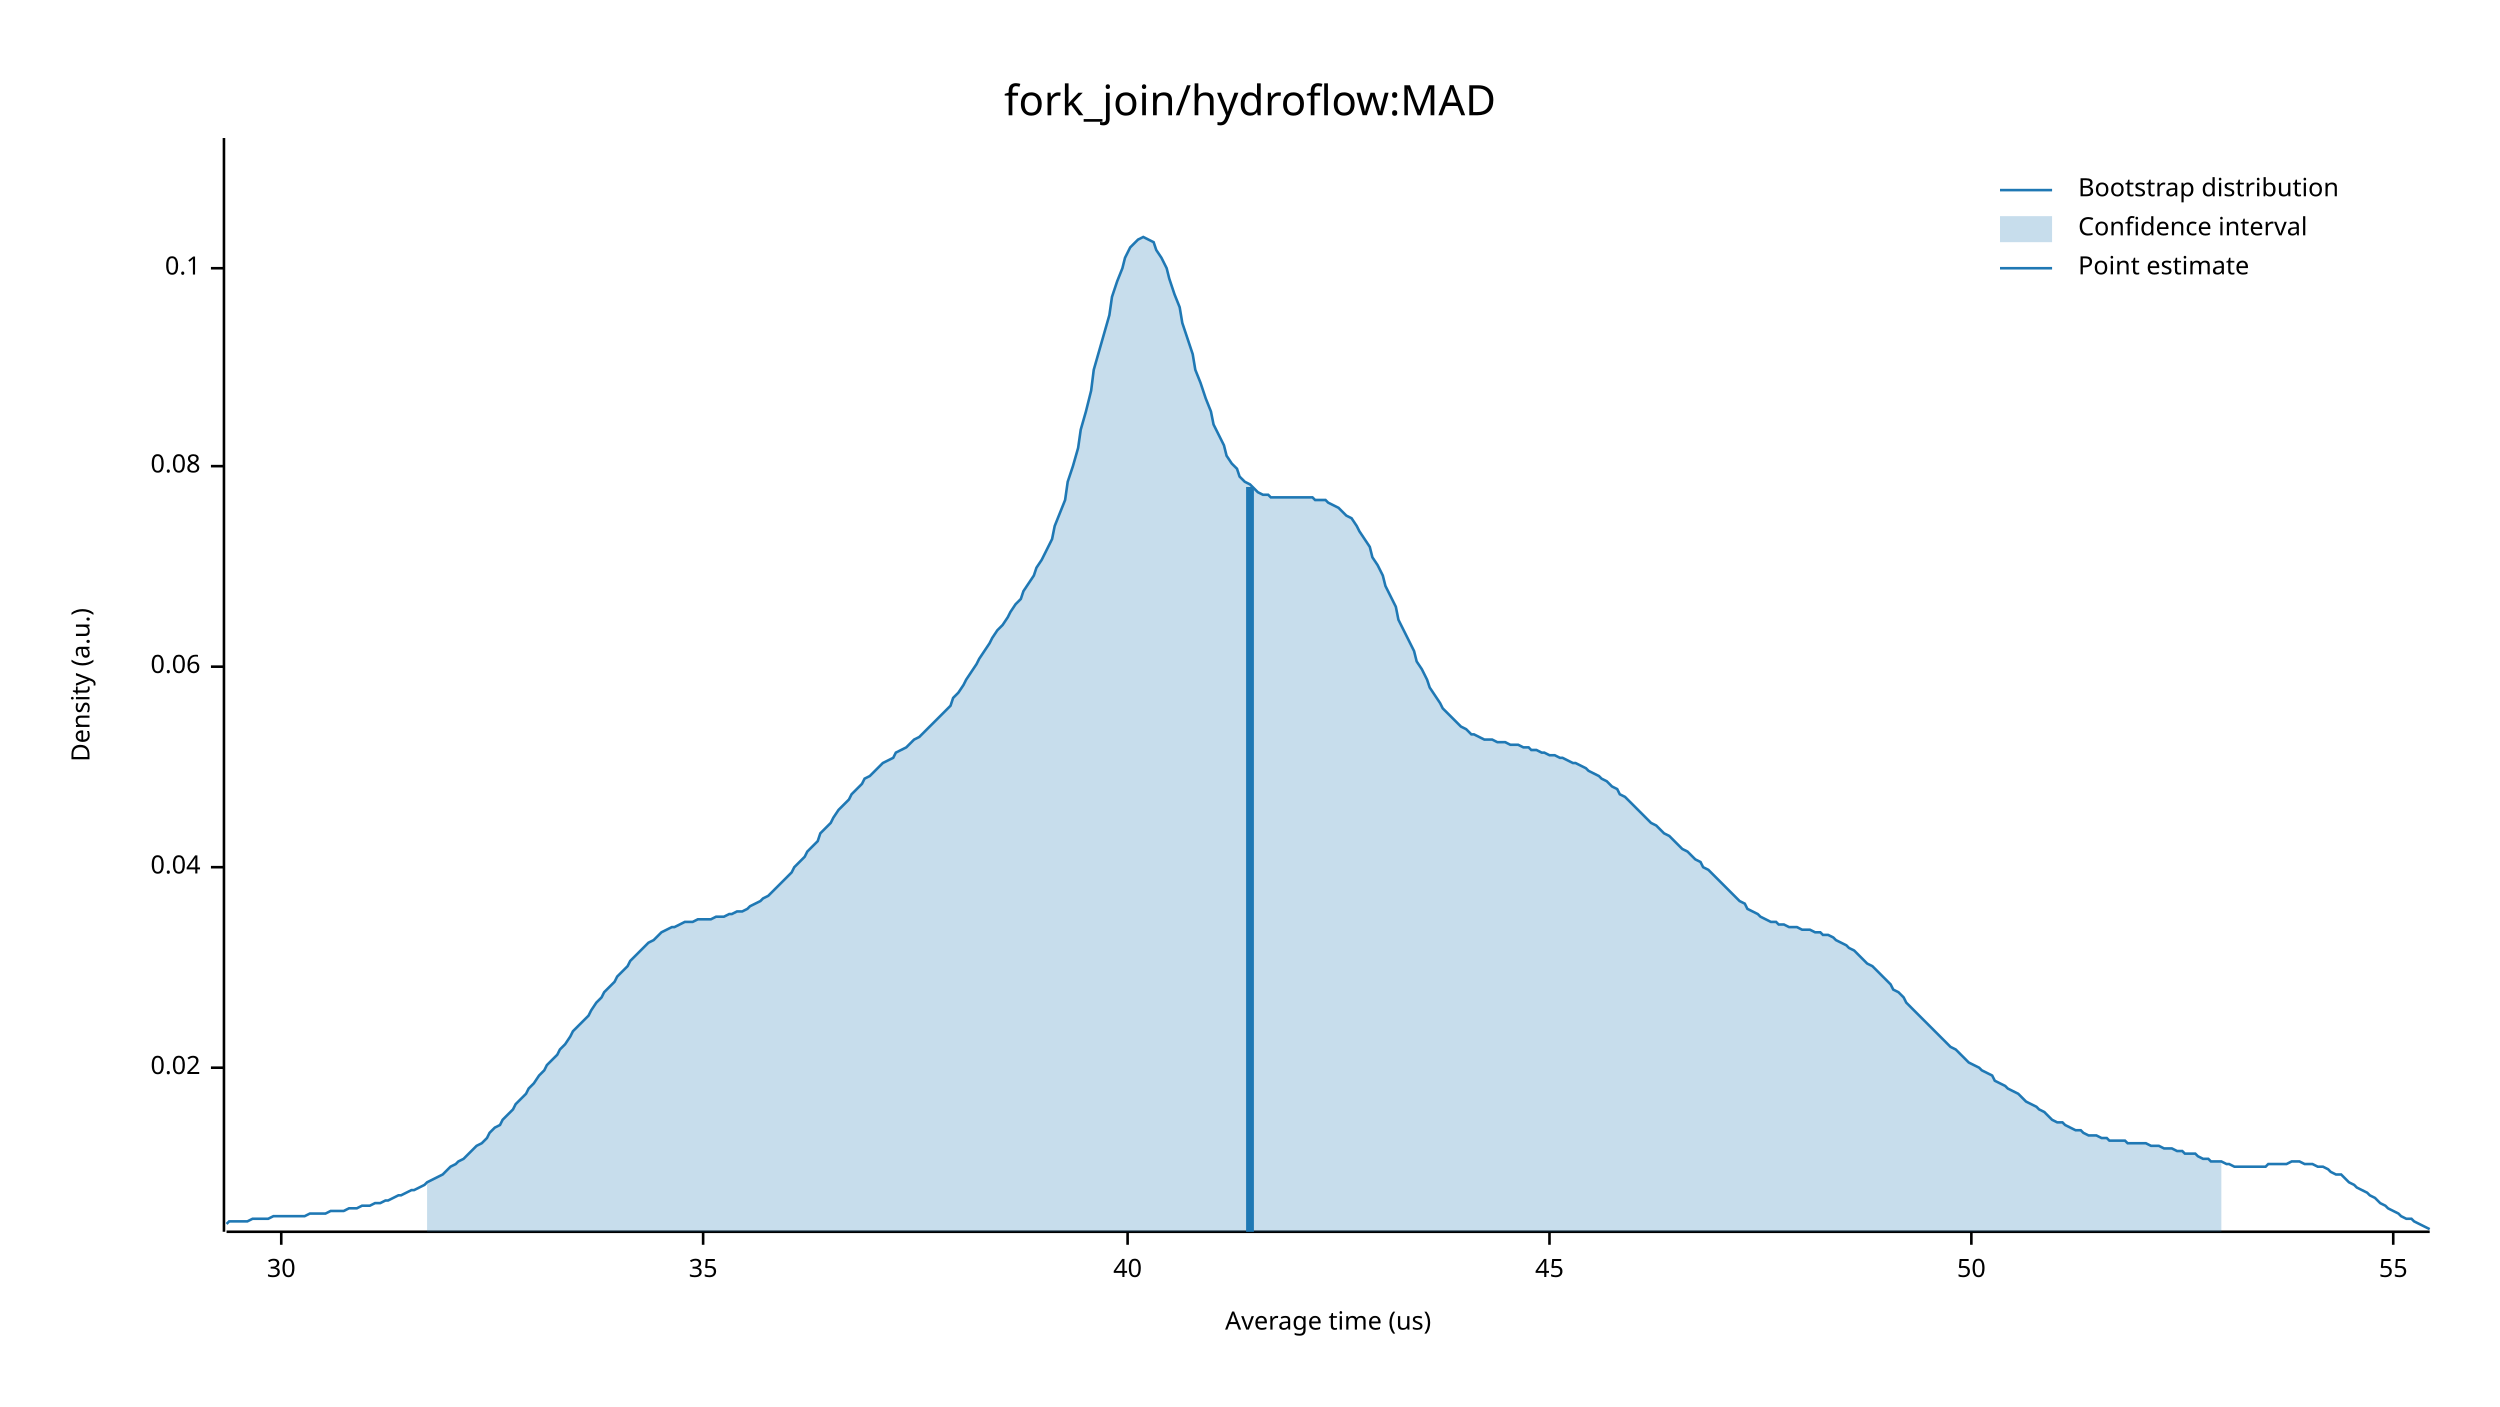
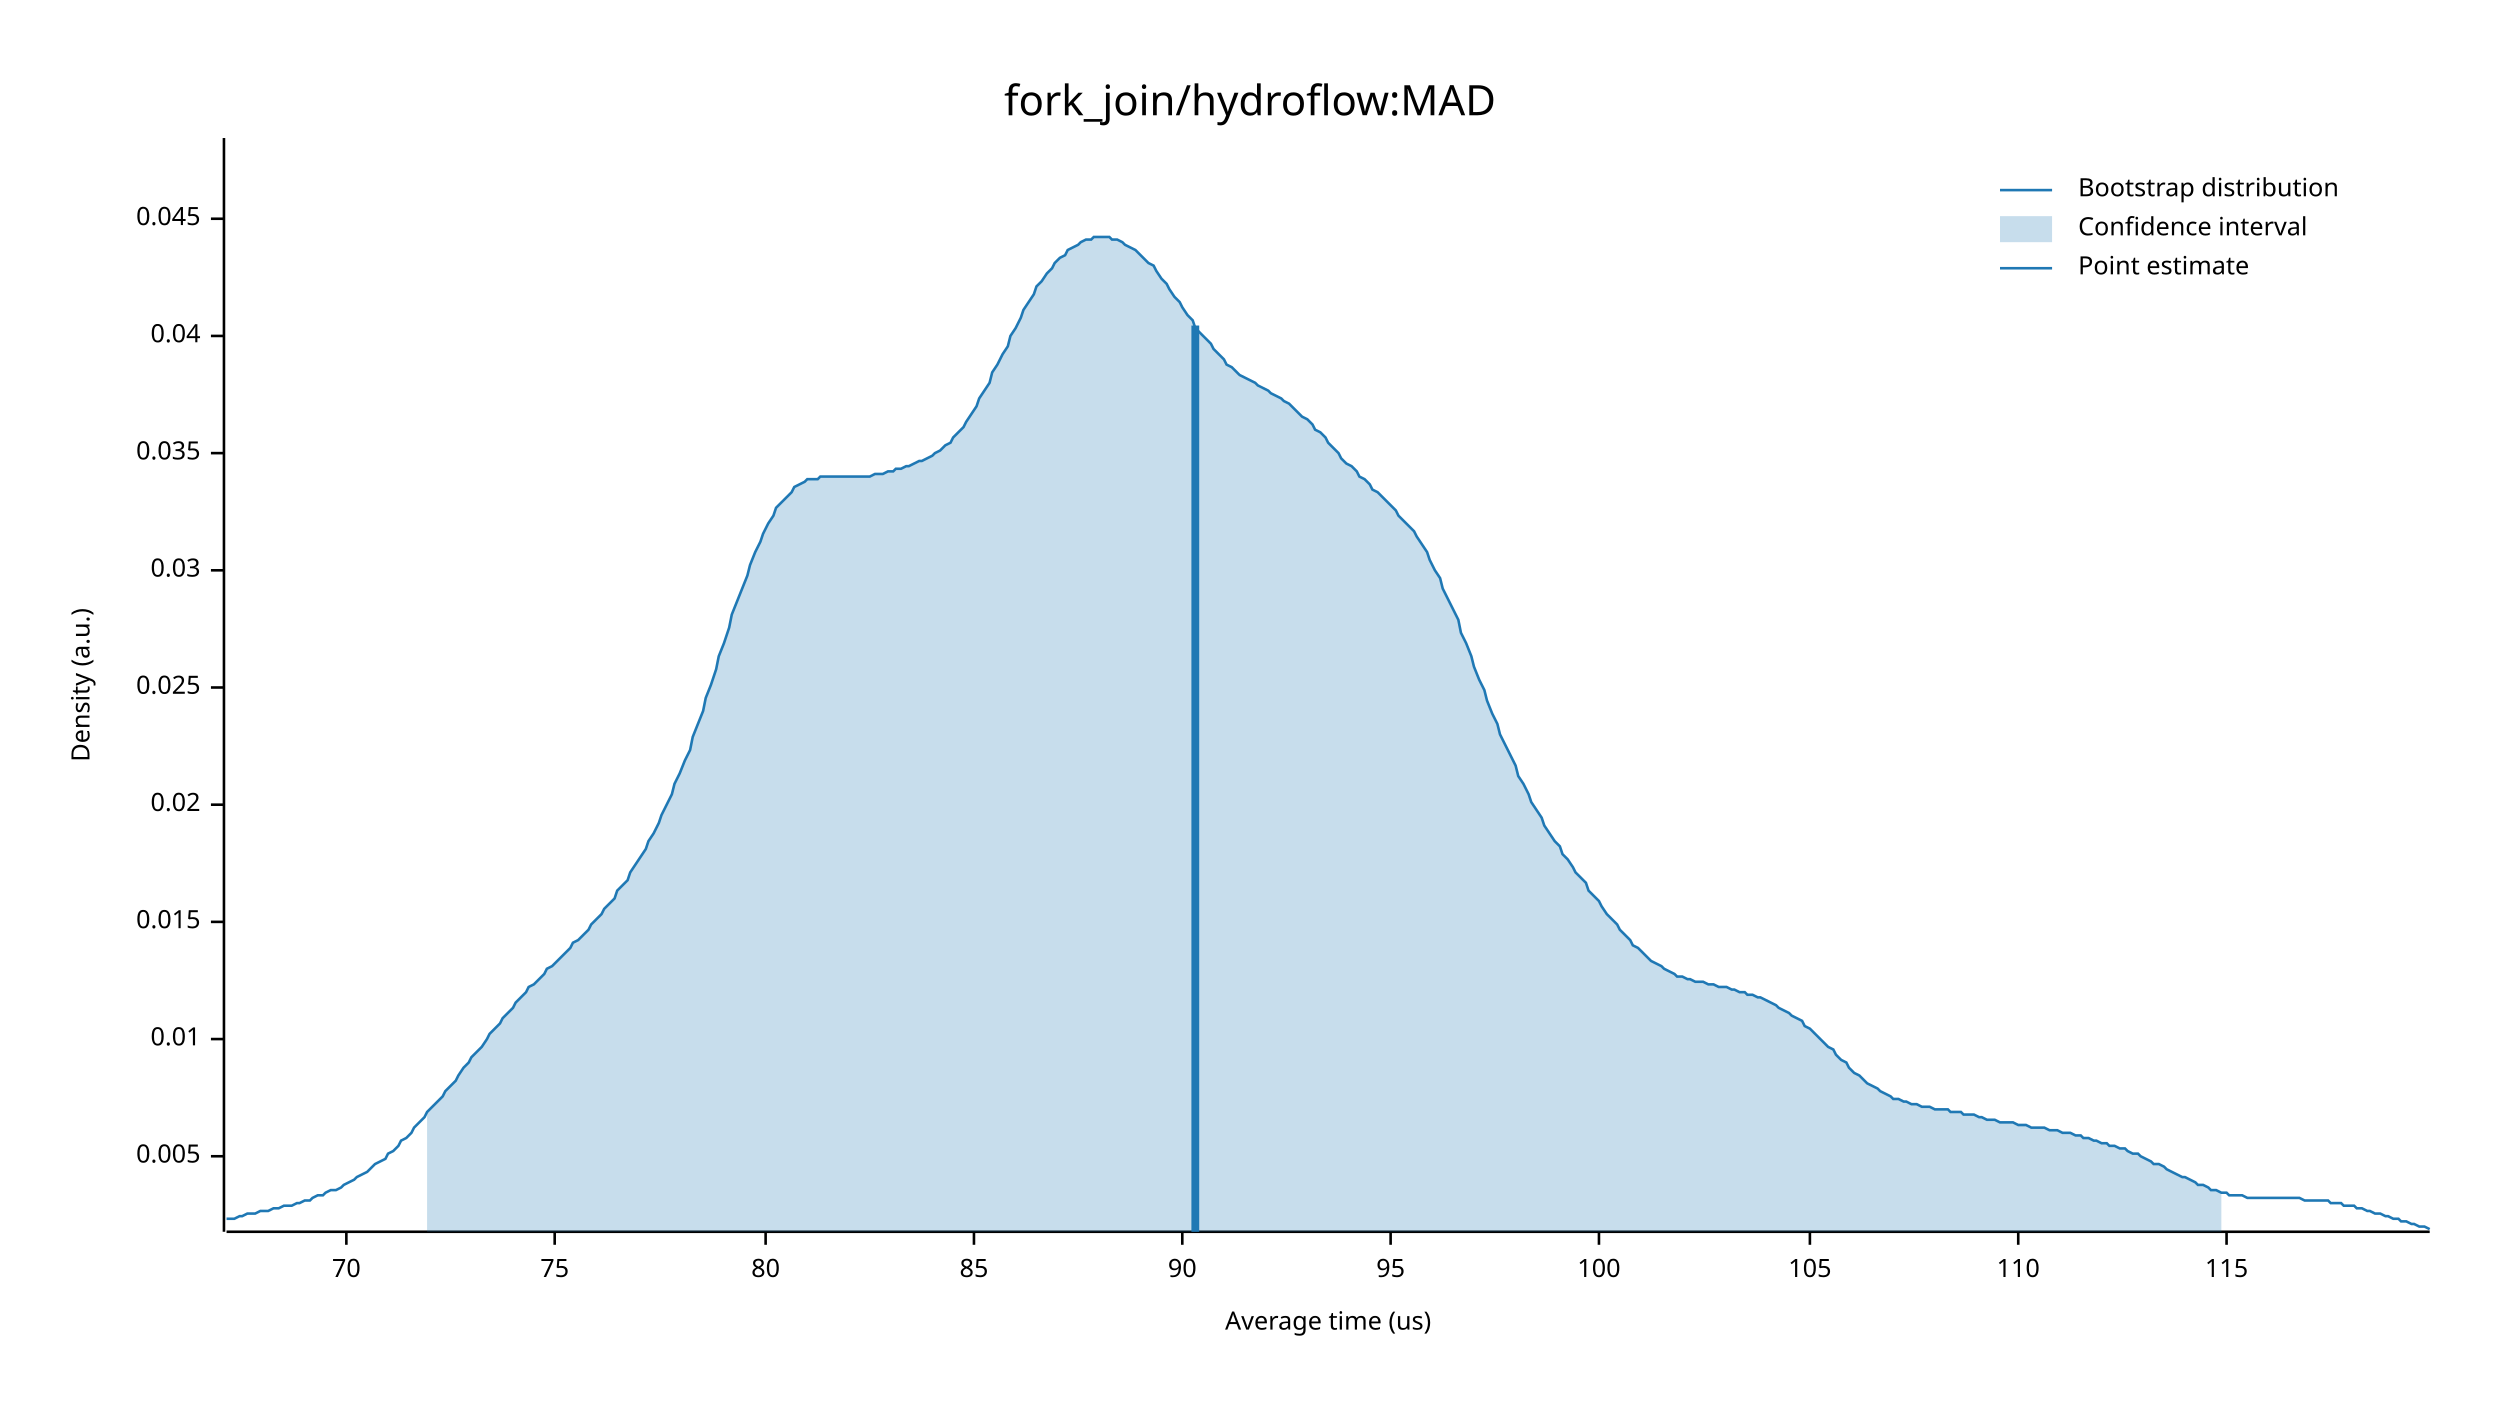
<svg xmlns="http://www.w3.org/2000/svg" width="960" height="540" viewBox="0 0 960 540">
  <text x="480" y="32" dy="0.76em" text-anchor="middle" font-family="sans-serif" font-size="16.129" opacity="1" fill="#000000">
fork_join/hydroflow:MAD
</text>
  <text x="27" y="263" dy="0.76em" text-anchor="middle" font-family="sans-serif" font-size="9.677" opacity="1" fill="#000000" transform="rotate(270, 27, 263)">
Density (a.u.)
</text>
  <text x="510" y="513" dy="-0.5ex" text-anchor="middle" font-family="sans-serif" font-size="9.677" opacity="1" fill="#000000">
Average time (us)
</text>
  <polyline fill="none" opacity="1" stroke="#000000" stroke-width="1" points="86,53 86,473 " />
-   <text x="77" y="410" dy="0.5ex" text-anchor="end" font-family="sans-serif" font-size="9.677" opacity="1" fill="#000000">
+   <text x="77" y="444" dy="0.5ex" text-anchor="end" font-family="sans-serif" font-size="9.677" opacity="1" fill="#000000">
+ 0.005
+ </text>
+   <polyline fill="none" opacity="1" stroke="#000000" stroke-width="1" points="81,444 86,444 " />
+   <text x="77" y="399" dy="0.5ex" text-anchor="end" font-family="sans-serif" font-size="9.677" opacity="1" fill="#000000">
+ 0.01
+ </text>
+   <polyline fill="none" opacity="1" stroke="#000000" stroke-width="1" points="81,399 86,399 " />
+   <text x="77" y="354" dy="0.5ex" text-anchor="end" font-family="sans-serif" font-size="9.677" opacity="1" fill="#000000">
+ 0.015
+ </text>
+   <polyline fill="none" opacity="1" stroke="#000000" stroke-width="1" points="81,354 86,354 " />
+   <text x="77" y="309" dy="0.5ex" text-anchor="end" font-family="sans-serif" font-size="9.677" opacity="1" fill="#000000">
0.02
</text>
-   <polyline fill="none" opacity="1" stroke="#000000" stroke-width="1" points="81,410 86,410 " />
-   <text x="77" y="333" dy="0.5ex" text-anchor="end" font-family="sans-serif" font-size="9.677" opacity="1" fill="#000000">
+   <polyline fill="none" opacity="1" stroke="#000000" stroke-width="1" points="81,309 86,309 " />
+   <text x="77" y="264" dy="0.5ex" text-anchor="end" font-family="sans-serif" font-size="9.677" opacity="1" fill="#000000">
+ 0.025
+ </text>
+   <polyline fill="none" opacity="1" stroke="#000000" stroke-width="1" points="81,264 86,264 " />
+   <text x="77" y="219" dy="0.5ex" text-anchor="end" font-family="sans-serif" font-size="9.677" opacity="1" fill="#000000">
+ 0.03
+ </text>
+   <polyline fill="none" opacity="1" stroke="#000000" stroke-width="1" points="81,219 86,219 " />
+   <text x="77" y="174" dy="0.5ex" text-anchor="end" font-family="sans-serif" font-size="9.677" opacity="1" fill="#000000">
+ 0.035
+ </text>
+   <polyline fill="none" opacity="1" stroke="#000000" stroke-width="1" points="81,174 86,174 " />
+   <text x="77" y="129" dy="0.5ex" text-anchor="end" font-family="sans-serif" font-size="9.677" opacity="1" fill="#000000">
0.04
</text>
-   <polyline fill="none" opacity="1" stroke="#000000" stroke-width="1" points="81,333 86,333 " />
-   <text x="77" y="256" dy="0.5ex" text-anchor="end" font-family="sans-serif" font-size="9.677" opacity="1" fill="#000000">
- 0.06
+   <polyline fill="none" opacity="1" stroke="#000000" stroke-width="1" points="81,129 86,129 " />
+   <text x="77" y="84" dy="0.5ex" text-anchor="end" font-family="sans-serif" font-size="9.677" opacity="1" fill="#000000">
+ 0.045
</text>
-   <polyline fill="none" opacity="1" stroke="#000000" stroke-width="1" points="81,256 86,256 " />
-   <text x="77" y="179" dy="0.5ex" text-anchor="end" font-family="sans-serif" font-size="9.677" opacity="1" fill="#000000">
- 0.08
+   <polyline fill="none" opacity="1" stroke="#000000" stroke-width="1" points="81,84 86,84 " />
+   <polyline fill="none" opacity="1" stroke="#000000" stroke-width="1" points="87,473 933,473 " />
+   <text x="133" y="483" dy="0.76em" text-anchor="middle" font-family="sans-serif" font-size="9.677" opacity="1" fill="#000000">
+ 70
</text>
-   <polyline fill="none" opacity="1" stroke="#000000" stroke-width="1" points="81,179 86,179 " />
-   <text x="77" y="103" dy="0.5ex" text-anchor="end" font-family="sans-serif" font-size="9.677" opacity="1" fill="#000000">
- 0.1
+   <polyline fill="none" opacity="1" stroke="#000000" stroke-width="1" points="133,473 133,478 " />
+   <text x="213" y="483" dy="0.76em" text-anchor="middle" font-family="sans-serif" font-size="9.677" opacity="1" fill="#000000">
+ 75
</text>
-   <polyline fill="none" opacity="1" stroke="#000000" stroke-width="1" points="81,103 86,103 " />
-   <polyline fill="none" opacity="1" stroke="#000000" stroke-width="1" points="87,473 933,473 " />
-   <text x="108" y="483" dy="0.76em" text-anchor="middle" font-family="sans-serif" font-size="9.677" opacity="1" fill="#000000">
- 30
+   <polyline fill="none" opacity="1" stroke="#000000" stroke-width="1" points="213,473 213,478 " />
+   <text x="294" y="483" dy="0.76em" text-anchor="middle" font-family="sans-serif" font-size="9.677" opacity="1" fill="#000000">
+ 80
</text>
-   <polyline fill="none" opacity="1" stroke="#000000" stroke-width="1" points="108,473 108,478 " />
-   <text x="270" y="483" dy="0.76em" text-anchor="middle" font-family="sans-serif" font-size="9.677" opacity="1" fill="#000000">
- 35
+   <polyline fill="none" opacity="1" stroke="#000000" stroke-width="1" points="294,473 294,478 " />
+   <text x="374" y="483" dy="0.76em" text-anchor="middle" font-family="sans-serif" font-size="9.677" opacity="1" fill="#000000">
+ 85
</text>
-   <polyline fill="none" opacity="1" stroke="#000000" stroke-width="1" points="270,473 270,478 " />
-   <text x="433" y="483" dy="0.76em" text-anchor="middle" font-family="sans-serif" font-size="9.677" opacity="1" fill="#000000">
- 40
+   <polyline fill="none" opacity="1" stroke="#000000" stroke-width="1" points="374,473 374,478 " />
+   <text x="454" y="483" dy="0.76em" text-anchor="middle" font-family="sans-serif" font-size="9.677" opacity="1" fill="#000000">
+ 90
</text>
-   <polyline fill="none" opacity="1" stroke="#000000" stroke-width="1" points="433,473 433,478 " />
-   <text x="595" y="483" dy="0.76em" text-anchor="middle" font-family="sans-serif" font-size="9.677" opacity="1" fill="#000000">
- 45
+   <polyline fill="none" opacity="1" stroke="#000000" stroke-width="1" points="454,473 454,478 " />
+   <text x="534" y="483" dy="0.76em" text-anchor="middle" font-family="sans-serif" font-size="9.677" opacity="1" fill="#000000">
+ 95
</text>
-   <polyline fill="none" opacity="1" stroke="#000000" stroke-width="1" points="595,473 595,478 " />
-   <text x="757" y="483" dy="0.76em" text-anchor="middle" font-family="sans-serif" font-size="9.677" opacity="1" fill="#000000">
- 50
+   <polyline fill="none" opacity="1" stroke="#000000" stroke-width="1" points="534,473 534,478 " />
+   <text x="614" y="483" dy="0.76em" text-anchor="middle" font-family="sans-serif" font-size="9.677" opacity="1" fill="#000000">
+ 100
</text>
-   <polyline fill="none" opacity="1" stroke="#000000" stroke-width="1" points="757,473 757,478 " />
-   <text x="919" y="483" dy="0.76em" text-anchor="middle" font-family="sans-serif" font-size="9.677" opacity="1" fill="#000000">
- 55
+   <polyline fill="none" opacity="1" stroke="#000000" stroke-width="1" points="614,473 614,478 " />
+   <text x="695" y="483" dy="0.76em" text-anchor="middle" font-family="sans-serif" font-size="9.677" opacity="1" fill="#000000">
+ 105
</text>
-   <polyline fill="none" opacity="1" stroke="#000000" stroke-width="1" points="919,473 919,478 " />
-   <polyline fill="none" opacity="1" stroke="#1F78B4" stroke-width="1" points="87,470 88,469 90,469 92,469 93,469 95,469 97,468 98,468 100,468 102,468 103,468 105,467 107,467 109,467 110,467 112,467 114,467 115,467 117,467 119,466 120,466 122,466 124,466 125,466 127,465 129,465 131,465 132,465 134,464 136,464 137,464 139,463 141,463 142,463 144,462 146,462 148,461 149,461 151,460 153,459 154,459 156,458 158,457 159,457 161,456 163,455 164,454 166,453 168,452 170,451 171,450 173,448 175,447 176,446 178,445 180,443 181,442 183,440 185,439 187,437 188,435 190,433 192,432 193,430 195,428 197,426 198,424 200,422 202,420 203,418 205,416 207,413 209,411 210,409 212,407 214,405 215,403 217,401 219,398 220,396 222,394 224,392 226,390 227,388 229,385 231,383 232,381 234,379 236,377 237,375 239,373 241,371 242,369 244,367 246,365 248,363 249,362 251,361 253,359 254,358 256,357 258,356 259,356 261,355 263,354 265,354 266,354 268,353 270,353 271,353 273,353 275,352 276,352 278,352 280,351 281,351 283,350 285,350 287,349 288,348 290,347 292,346 293,345 295,344 297,342 298,341 300,339 302,337 304,335 305,333 307,331 309,329 310,327 312,325 314,323 315,320 317,318 319,316 320,314 322,311 324,309 326,307 327,305 329,303 331,301 332,299 334,298 336,296 337,295 339,293 341,292 343,291 344,289 346,288 348,287 349,286 351,284 353,283 354,282 356,280 358,278 359,277 361,275 363,273 365,271 366,268 368,266 370,263 371,261 373,258 375,255 376,253 378,250 380,247 381,245 383,242 385,240 387,237 388,235 390,232 392,230 393,227 395,224 397,221 398,218 400,215 402,211 404,207 405,202 407,197 409,192 410,185 412,179 414,172 415,165 417,158 419,150 420,142 422,135 424,128 426,121 427,114 429,108 431,103 432,99 434,95 436,93 437,92 439,91 441,92 443,93 444,96 446,99 448,103 449,107 451,113 453,118 454,124 456,130 458,136 459,142 461,147 463,153 465,158 466,163 468,167 470,171 471,175 473,178 475,180 476,183 478,185 480,186 482,188 483,189 485,190 487,190 488,191 490,191 492,191 493,191 495,191 497,191 498,191 500,191 502,191 504,191 505,192 507,192 509,192 510,193 512,194 514,195 515,196 517,198 519,199 521,202 522,204 524,207 526,210 527,214 529,217 531,221 532,225 534,229 536,233 537,238 539,242 541,246 543,250 544,254 546,257 548,261 549,264 551,267 553,270 554,272 556,274 558,276 560,278 561,279 563,280 565,282 566,282 568,283 570,284 571,284 573,284 575,285 576,285 578,285 580,286 582,286 583,286 585,287 587,287 588,288 590,288 592,289 593,289 595,290 597,290 599,291 600,291 602,292 604,293 605,293 607,294 609,295 610,296 612,297 614,298 615,299 617,300 619,302 621,303 622,305 624,306 626,308 627,309 629,311 631,313 632,314 634,316 636,317 638,319 639,320 641,321 643,323 644,324 646,326 648,327 649,328 651,330 653,331 654,333 656,334 658,336 660,338 661,339 663,341 665,343 666,344 668,346 670,347 671,349 673,350 675,351 676,352 678,353 680,354 682,354 683,355 685,355 687,356 688,356 690,356 692,357 693,357 695,357 697,358 699,358 700,359 702,359 704,360 705,361 707,362 709,363 710,364 712,365 714,367 715,368 717,370 719,371 721,373 722,374 724,376 726,378 727,380 729,381 731,383 732,385 734,387 736,389 738,391 739,392 741,394 743,396 744,397 746,399 748,401 749,402 751,403 753,405 754,406 756,408 758,409 760,410 761,411 763,412 765,413 766,415 768,416 770,417 771,418 773,419 775,420 777,422 778,423 780,424 782,425 783,426 785,427 787,429 788,430 790,431 792,431 793,432 795,433 797,434 799,434 800,435 802,436 804,436 805,436 807,437 809,437 810,438 812,438 814,438 816,438 817,439 819,439 821,439 822,439 824,439 826,440 827,440 829,440 831,441 832,441 834,441 836,442 838,442 839,443 841,443 843,443 844,444 846,445 848,445 849,446 851,446 853,446 855,447 856,447 858,448 860,448 861,448 863,448 865,448 866,448 868,448 870,448 871,447 873,447 875,447 877,447 878,447 880,446 882,446 883,446 885,447 887,447 888,447 890,448 892,448 894,449 895,450 897,451 899,451 900,452 902,454 904,455 905,456 907,457 909,458 910,459 912,460 914,462 916,463 917,464 919,465 921,466 922,467 924,468 926,468 927,469 929,470 931,471 933,472 " />
-   <polygon opacity="0.25" fill="#1F78B4" points="164,454 166,453 168,452 170,451 171,450 173,448 175,447 176,446 178,445 180,443 181,442 183,440 185,439 187,437 188,435 190,433 192,432 193,430 195,428 197,426 198,424 200,422 202,420 203,418 205,416 207,413 209,411 210,409 212,407 214,405 215,403 217,401 219,398 220,396 222,394 224,392 226,390 227,388 229,385 231,383 232,381 234,379 236,377 237,375 239,373 241,371 242,369 244,367 246,365 248,363 249,362 251,361 253,359 254,358 256,357 258,356 259,356 261,355 263,354 265,354 266,354 268,353 270,353 271,353 273,353 275,352 276,352 278,352 280,351 281,351 283,350 285,350 287,349 288,348 290,347 292,346 293,345 295,344 297,342 298,341 300,339 302,337 304,335 305,333 307,331 309,329 310,327 312,325 314,323 315,320 317,318 319,316 320,314 322,311 324,309 326,307 327,305 329,303 331,301 332,299 334,298 336,296 337,295 339,293 341,292 343,291 344,289 346,288 348,287 349,286 351,284 353,283 354,282 356,280 358,278 359,277 361,275 363,273 365,271 366,268 368,266 370,263 371,261 373,258 375,255 376,253 378,250 380,247 381,245 383,242 385,240 387,237 388,235 390,232 392,230 393,227 395,224 397,221 398,218 400,215 402,211 404,207 405,202 407,197 409,192 410,185 412,179 414,172 415,165 417,158 419,150 420,142 422,135 424,128 426,121 427,114 429,108 431,103 432,99 434,95 436,93 437,92 439,91 441,92 443,93 444,96 446,99 448,103 449,107 451,113 453,118 454,124 456,130 458,136 459,142 461,147 463,153 465,158 466,163 468,167 470,171 471,175 473,178 475,180 476,183 478,185 480,186 482,188 483,189 485,190 487,190 488,191 490,191 492,191 493,191 495,191 497,191 498,191 500,191 502,191 504,191 505,192 507,192 509,192 510,193 512,194 514,195 515,196 517,198 519,199 521,202 522,204 524,207 526,210 527,214 529,217 531,221 532,225 534,229 536,233 537,238 539,242 541,246 543,250 544,254 546,257 548,261 549,264 551,267 553,270 554,272 556,274 558,276 560,278 561,279 563,280 565,282 566,282 568,283 570,284 571,284 573,284 575,285 576,285 578,285 580,286 582,286 583,286 585,287 587,287 588,288 590,288 592,289 593,289 595,290 597,290 599,291 600,291 602,292 604,293 605,293 607,294 609,295 610,296 612,297 614,298 615,299 617,300 619,302 621,303 622,305 624,306 626,308 627,309 629,311 631,313 632,314 634,316 636,317 638,319 639,320 641,321 643,323 644,324 646,326 648,327 649,328 651,330 653,331 654,333 656,334 658,336 660,338 661,339 663,341 665,343 666,344 668,346 670,347 671,349 673,350 675,351 676,352 678,353 680,354 682,354 683,355 685,355 687,356 688,356 690,356 692,357 693,357 695,357 697,358 699,358 700,359 702,359 704,360 705,361 707,362 709,363 710,364 712,365 714,367 715,368 717,370 719,371 721,373 722,374 724,376 726,378 727,380 729,381 731,383 732,385 734,387 736,389 738,391 739,392 741,394 743,396 744,397 746,399 748,401 749,402 751,403 753,405 754,406 756,408 758,409 760,410 761,411 763,412 765,413 766,415 768,416 770,417 771,418 773,419 775,420 777,422 778,423 780,424 782,425 783,426 785,427 787,429 788,430 790,431 792,431 793,432 795,433 797,434 799,434 800,435 802,436 804,436 805,436 807,437 809,437 810,438 812,438 814,438 816,438 817,439 819,439 821,439 822,439 824,439 826,440 827,440 829,440 831,441 832,441 834,441 836,442 838,442 839,443 841,443 843,443 844,444 846,445 848,445 849,446 851,446 853,446 853,473 164,473 " />
-   <polyline fill="none" opacity="1" stroke="#1F78B4" stroke-width="3" points="480,473 480,187 " />
+   <polyline fill="none" opacity="1" stroke="#000000" stroke-width="1" points="695,473 695,478 " />
+   <text x="775" y="483" dy="0.76em" text-anchor="middle" font-family="sans-serif" font-size="9.677" opacity="1" fill="#000000">
+ 110
+ </text>
+   <polyline fill="none" opacity="1" stroke="#000000" stroke-width="1" points="775,473 775,478 " />
+   <text x="855" y="483" dy="0.76em" text-anchor="middle" font-family="sans-serif" font-size="9.677" opacity="1" fill="#000000">
+ 115
+ </text>
+   <polyline fill="none" opacity="1" stroke="#000000" stroke-width="1" points="855,473 855,478 " />
+   <polyline fill="none" opacity="1" stroke="#1F78B4" stroke-width="1" points="87,468 88,468 90,468 92,467 93,467 95,466 97,466 98,466 100,465 102,465 103,465 105,464 107,464 109,463 110,463 112,463 114,462 115,462 117,461 119,461 120,460 122,459 124,459 125,458 127,457 129,457 131,456 132,455 134,454 136,453 137,452 139,451 141,450 142,449 144,447 146,446 148,445 149,443 151,442 153,440 154,438 156,437 158,435 159,433 161,431 163,429 164,427 166,425 168,423 170,421 171,419 173,417 175,415 176,413 178,410 180,408 181,406 183,404 185,402 187,399 188,397 190,395 192,393 193,391 195,389 197,387 198,385 200,383 202,381 203,379 205,378 207,376 209,374 210,372 212,371 214,369 215,368 217,366 219,364 220,362 222,361 224,359 226,357 227,355 229,353 231,351 232,349 234,347 236,345 237,342 239,340 241,338 242,335 244,332 246,329 248,326 249,323 251,320 253,316 254,313 256,309 258,305 259,301 261,297 263,292 265,288 266,283 268,278 270,273 271,268 273,263 275,257 276,252 278,247 280,241 281,236 283,231 285,226 287,221 288,217 290,212 292,208 293,205 295,201 297,198 298,195 300,193 302,191 304,189 305,187 307,186 309,185 310,184 312,184 314,184 315,183 317,183 319,183 320,183 322,183 324,183 326,183 327,183 329,183 331,183 332,183 334,183 336,182 337,182 339,182 341,181 343,181 344,180 346,180 348,179 349,179 351,178 353,177 354,177 356,176 358,175 359,174 361,173 363,171 365,170 366,168 368,166 370,164 371,162 373,159 375,156 376,153 378,150 380,147 381,143 383,140 385,136 387,133 388,129 390,126 392,122 393,119 395,116 397,113 398,110 400,108 402,105 404,103 405,101 407,99 409,98 410,96 412,95 414,94 415,93 417,92 419,92 420,91 422,91 424,91 426,91 427,92 429,92 431,93 432,94 434,95 436,96 437,97 439,99 441,101 443,102 444,104 446,107 448,109 449,111 451,114 453,116 454,118 456,121 458,123 459,126 461,128 463,130 465,132 466,134 468,136 470,138 471,140 473,141 475,143 476,144 478,145 480,146 482,147 483,148 485,149 487,150 488,151 490,152 492,153 493,154 495,155 497,157 498,158 500,160 502,161 504,163 505,165 507,166 509,168 510,170 512,172 514,174 515,176 517,178 519,179 521,181 522,183 524,184 526,186 527,188 529,189 531,191 532,192 534,194 536,196 537,198 539,200 541,202 543,204 544,206 546,209 548,212 549,215 551,219 553,222 554,226 556,230 558,234 560,238 561,243 563,247 565,252 566,256 568,261 570,265 571,269 573,274 575,278 576,282 578,286 580,290 582,294 583,298 585,301 587,305 588,308 590,311 592,314 593,317 595,320 597,323 599,325 600,328 602,330 604,333 605,335 607,337 609,339 610,342 612,344 614,346 615,348 617,351 619,353 621,355 622,357 624,359 626,361 627,363 629,364 631,366 632,367 634,369 636,370 638,371 639,372 641,373 643,374 644,375 646,375 648,376 649,376 651,377 653,377 654,377 656,378 658,378 660,379 661,379 663,379 665,380 666,380 668,381 670,381 671,382 673,382 675,383 676,383 678,384 680,385 682,386 683,387 685,388 687,389 688,390 690,391 692,392 693,394 695,395 697,397 699,399 700,400 702,402 704,403 705,405 707,407 709,408 710,410 712,412 714,413 715,414 717,416 719,417 721,418 722,419 724,420 726,421 727,422 729,422 731,423 732,423 734,424 736,424 738,425 739,425 741,425 743,426 744,426 746,426 748,426 749,427 751,427 753,427 754,428 756,428 758,428 760,429 761,429 763,430 765,430 766,430 768,431 770,431 771,431 773,431 775,432 777,432 778,432 780,433 782,433 783,433 785,433 787,434 788,434 790,434 792,435 793,435 795,435 797,436 799,436 800,437 802,437 804,438 805,438 807,439 809,439 810,440 812,440 814,441 816,441 817,442 819,443 821,443 822,444 824,445 826,446 827,447 829,447 831,448 832,449 834,450 836,451 838,452 839,452 841,453 843,454 844,455 846,455 848,456 849,457 851,457 853,458 855,458 856,459 858,459 860,459 861,459 863,460 865,460 866,460 868,460 870,460 871,460 873,460 875,460 877,460 878,460 880,460 882,460 883,460 885,461 887,461 888,461 890,461 892,461 894,461 895,462 897,462 899,462 900,463 902,463 904,463 905,464 907,464 909,465 910,465 912,466 914,466 916,467 917,467 919,468 921,468 922,469 924,469 926,470 927,470 929,471 931,471 933,472 " />
+   <polygon opacity="0.25" fill="#1F78B4" points="164,427 166,425 168,423 170,421 171,419 173,417 175,415 176,413 178,410 180,408 181,406 183,404 185,402 187,399 188,397 190,395 192,393 193,391 195,389 197,387 198,385 200,383 202,381 203,379 205,378 207,376 209,374 210,372 212,371 214,369 215,368 217,366 219,364 220,362 222,361 224,359 226,357 227,355 229,353 231,351 232,349 234,347 236,345 237,342 239,340 241,338 242,335 244,332 246,329 248,326 249,323 251,320 253,316 254,313 256,309 258,305 259,301 261,297 263,292 265,288 266,283 268,278 270,273 271,268 273,263 275,257 276,252 278,247 280,241 281,236 283,231 285,226 287,221 288,217 290,212 292,208 293,205 295,201 297,198 298,195 300,193 302,191 304,189 305,187 307,186 309,185 310,184 312,184 314,184 315,183 317,183 319,183 320,183 322,183 324,183 326,183 327,183 329,183 331,183 332,183 334,183 336,182 337,182 339,182 341,181 343,181 344,180 346,180 348,179 349,179 351,178 353,177 354,177 356,176 358,175 359,174 361,173 363,171 365,170 366,168 368,166 370,164 371,162 373,159 375,156 376,153 378,150 380,147 381,143 383,140 385,136 387,133 388,129 390,126 392,122 393,119 395,116 397,113 398,110 400,108 402,105 404,103 405,101 407,99 409,98 410,96 412,95 414,94 415,93 417,92 419,92 420,91 422,91 424,91 426,91 427,92 429,92 431,93 432,94 434,95 436,96 437,97 439,99 441,101 443,102 444,104 446,107 448,109 449,111 451,114 453,116 454,118 456,121 458,123 459,126 461,128 463,130 465,132 466,134 468,136 470,138 471,140 473,141 475,143 476,144 478,145 480,146 482,147 483,148 485,149 487,150 488,151 490,152 492,153 493,154 495,155 497,157 498,158 500,160 502,161 504,163 505,165 507,166 509,168 510,170 512,172 514,174 515,176 517,178 519,179 521,181 522,183 524,184 526,186 527,188 529,189 531,191 532,192 534,194 536,196 537,198 539,200 541,202 543,204 544,206 546,209 548,212 549,215 551,219 553,222 554,226 556,230 558,234 560,238 561,243 563,247 565,252 566,256 568,261 570,265 571,269 573,274 575,278 576,282 578,286 580,290 582,294 583,298 585,301 587,305 588,308 590,311 592,314 593,317 595,320 597,323 599,325 600,328 602,330 604,333 605,335 607,337 609,339 610,342 612,344 614,346 615,348 617,351 619,353 621,355 622,357 624,359 626,361 627,363 629,364 631,366 632,367 634,369 636,370 638,371 639,372 641,373 643,374 644,375 646,375 648,376 649,376 651,377 653,377 654,377 656,378 658,378 660,379 661,379 663,379 665,380 666,380 668,381 670,381 671,382 673,382 675,383 676,383 678,384 680,385 682,386 683,387 685,388 687,389 688,390 690,391 692,392 693,394 695,395 697,397 699,399 700,400 702,402 704,403 705,405 707,407 709,408 710,410 712,412 714,413 715,414 717,416 719,417 721,418 722,419 724,420 726,421 727,422 729,422 731,423 732,423 734,424 736,424 738,425 739,425 741,425 743,426 744,426 746,426 748,426 749,427 751,427 753,427 754,428 756,428 758,428 760,429 761,429 763,430 765,430 766,430 768,431 770,431 771,431 773,431 775,432 777,432 778,432 780,433 782,433 783,433 785,433 787,434 788,434 790,434 792,435 793,435 795,435 797,436 799,436 800,437 802,437 804,438 805,438 807,439 809,439 810,440 812,440 814,441 816,441 817,442 819,443 821,443 822,444 824,445 826,446 827,447 829,447 831,448 832,449 834,450 836,451 838,452 839,452 841,453 843,454 844,455 846,455 848,456 849,457 851,457 853,458 853,473 164,473 " />
+   <polyline fill="none" opacity="1" stroke="#1F78B4" stroke-width="3" points="459,473 459,125 " />
  <text x="798" y="68" dy="0.76em" text-anchor="start" font-family="sans-serif" font-size="9.677" opacity="1" fill="#000000">
Bootstrap distribution
</text>
  <text x="798" y="83" dy="0.76em" text-anchor="start" font-family="sans-serif" font-size="9.677" opacity="1" fill="#000000">
Confidence interval
</text>
  <text x="798" y="98" dy="0.76em" text-anchor="start" font-family="sans-serif" font-size="9.677" opacity="1" fill="#000000">
Point estimate
</text>
  <polyline fill="none" opacity="1" stroke="#1F78B4" stroke-width="1" points="768,73 788,73 " />
  <rect x="768" y="83" width="20" height="10" opacity="0.25" fill="#1F78B4" stroke="none" />
  <polyline fill="none" opacity="1" stroke="#1F78B4" stroke-width="1" points="768,103 788,103 " />
</svg>
